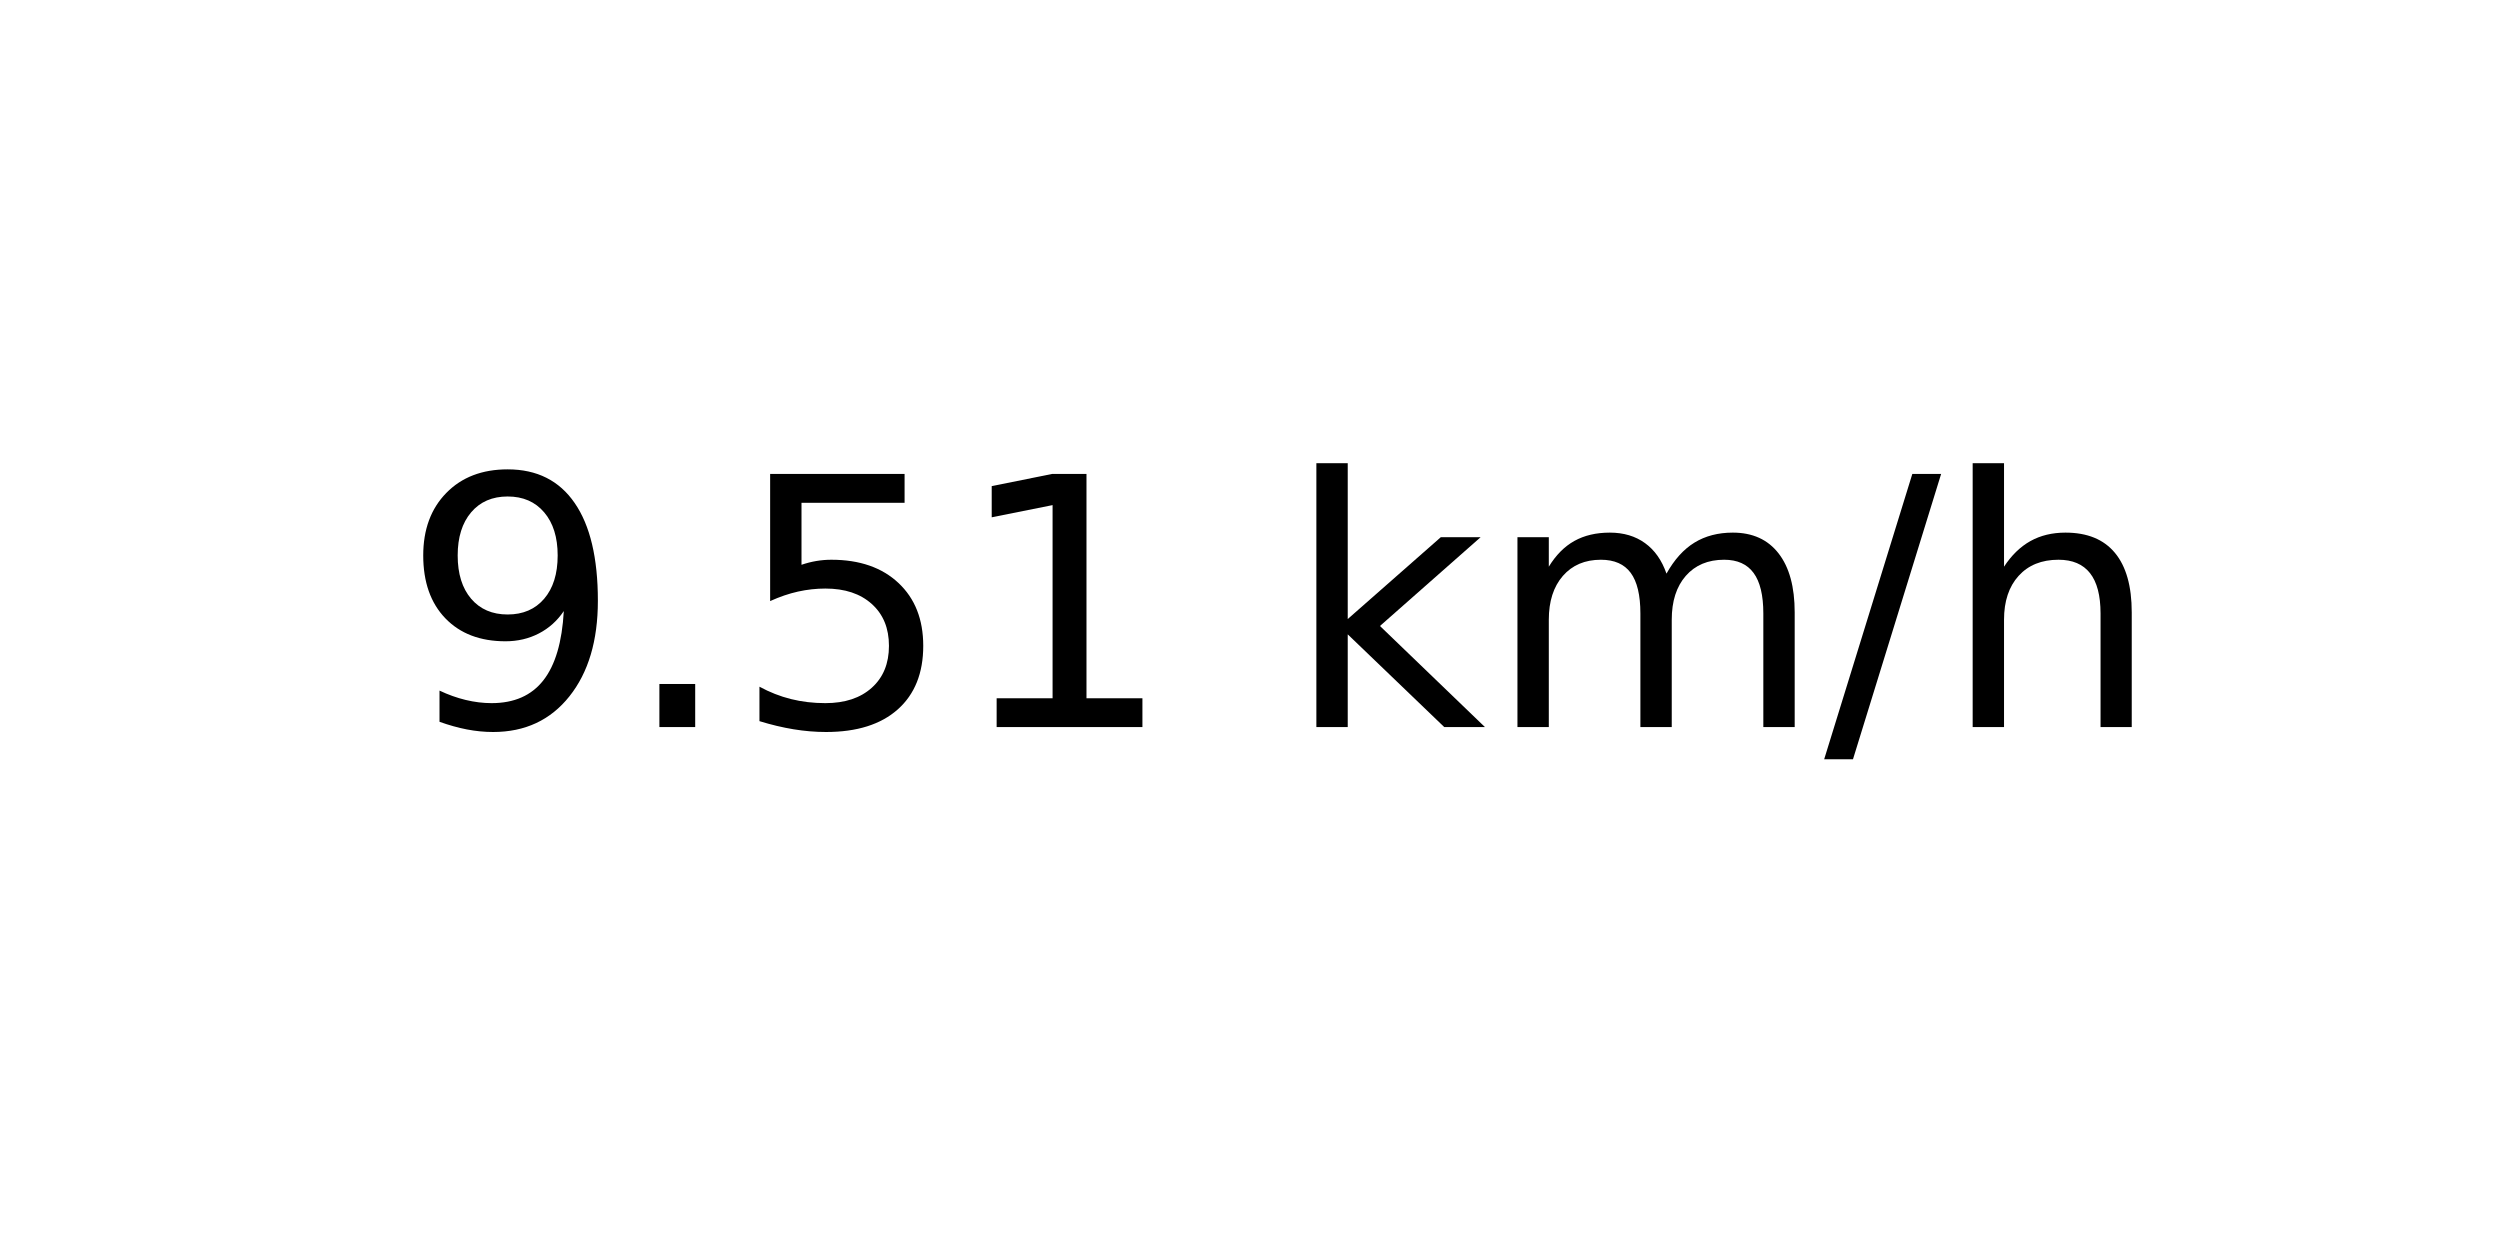
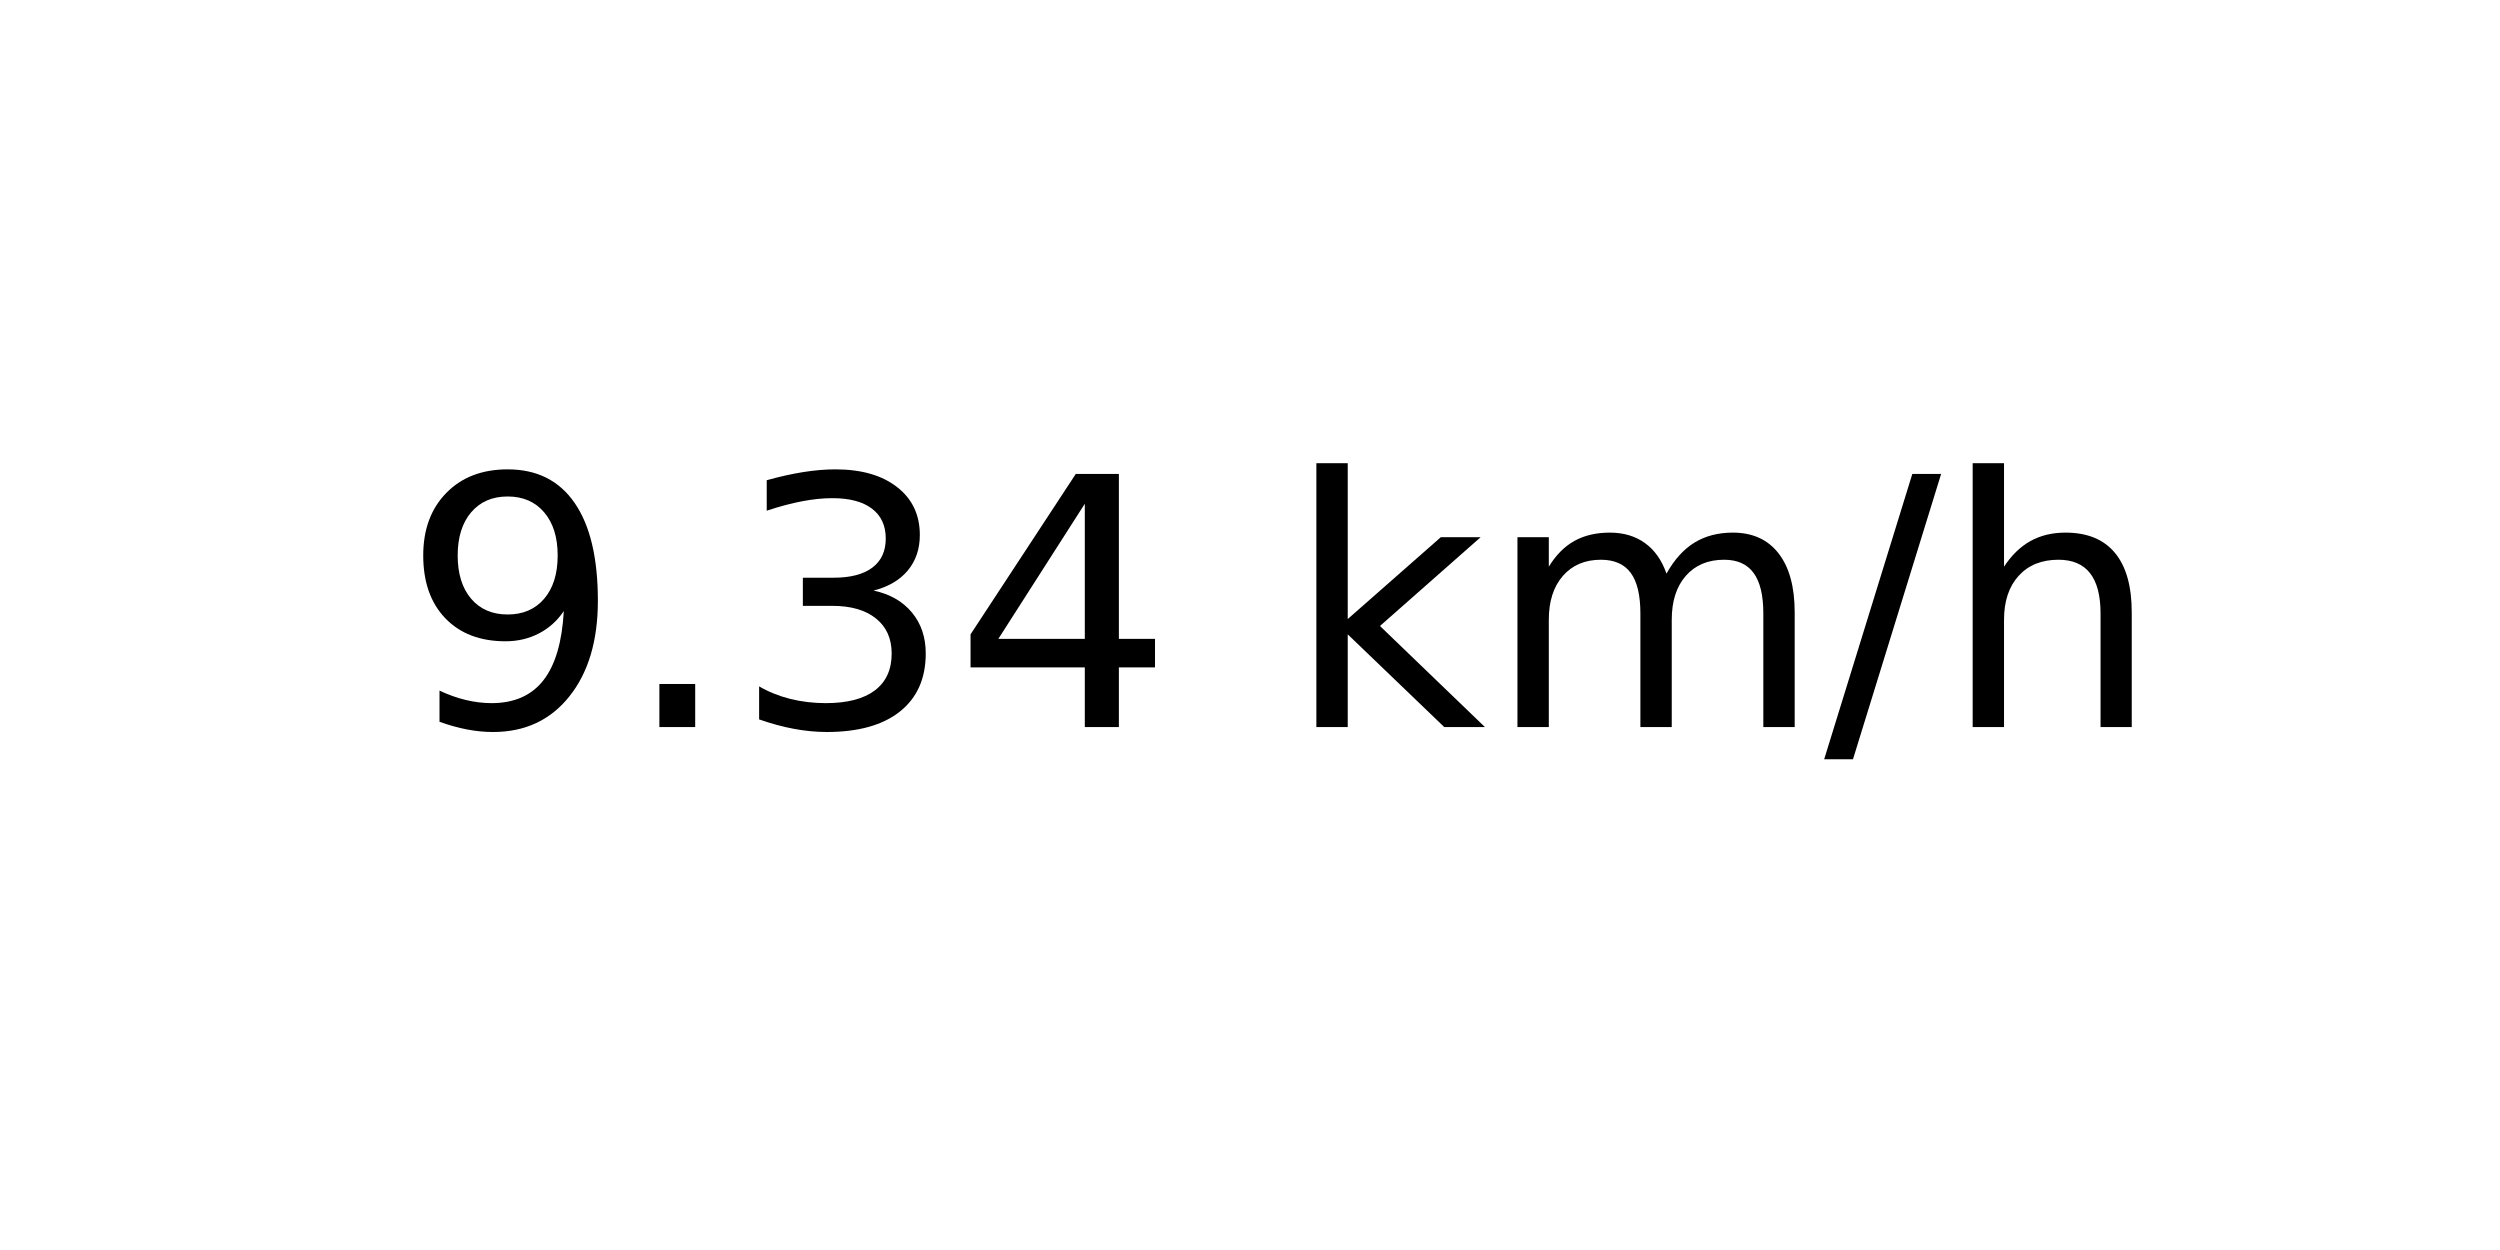
<svg xmlns="http://www.w3.org/2000/svg" xmlns:xlink="http://www.w3.org/1999/xlink" width="72pt" height="36pt" viewBox="0 0 72 36" version="1.1">
  <defs>
    <style type="text/css">*{stroke-linejoin: round; stroke-linecap: butt}</style>
  </defs>
  <g id="figure_1">
    <g id="axes_1">
      <g id="text_1">
        <g transform="translate(11.55937 20.93937) scale(0.1 -0.1)">
          <defs>
            <path id="DejaVuSans-39" d="M 703 97  L 703 672  Q 941 559 1184 500  Q 1428 441 1663 441  Q 2288 441 2617 861  Q 2947 1281 2994 2138  Q 2813 1869 2534 1725  Q 2256 1581 1919 1581  Q 1219 1581 811 2004  Q 403 2428 403 3163  Q 403 3881 828 4315  Q 1253 4750 1959 4750  Q 2769 4750 3195 4129  Q 3622 3509 3622 2328  Q 3622 1225 3098 567  Q 2575 -91 1691 -91  Q 1453 -91 1209 -44  Q 966 3 703 97  z M 1959 2075  Q 2384 2075 2632 2365  Q 2881 2656 2881 3163  Q 2881 3666 2632 3958  Q 2384 4250 1959 4250  Q 1534 4250 1286 3958  Q 1038 3666 1038 3163  Q 1038 2656 1286 2365  Q 1534 2075 1959 2075  z " transform="scale(0.015625)" />
            <path id="DejaVuSans-2e" d="M 684 794  L 1344 794  L 1344 0  L 684 0  L 684 794  z " transform="scale(0.015625)" />
-             <path id="DejaVuSans-35" d="M 691 4666  L 3169 4666  L 3169 4134  L 1269 4134  L 1269 2991  Q 1406 3038 1543 3061  Q 1681 3084 1819 3084  Q 2600 3084 3056 2656  Q 3513 2228 3513 1497  Q 3513 744 3044 326  Q 2575 -91 1722 -91  Q 1428 -91 1123 -41  Q 819 9 494 109  L 494 744  Q 775 591 1075 516  Q 1375 441 1709 441  Q 2250 441 2565 725  Q 2881 1009 2881 1497  Q 2881 1984 2565 2268  Q 2250 2553 1709 2553  Q 1456 2553 1204 2497  Q 953 2441 691 2322  L 691 4666  z " transform="scale(0.015625)" />
-             <path id="DejaVuSans-31" d="M 794 531  L 1825 531  L 1825 4091  L 703 3866  L 703 4441  L 1819 4666  L 2450 4666  L 2450 531  L 3481 531  L 3481 0  L 794 0  L 794 531  z " transform="scale(0.015625)" />
+             <path id="DejaVuSans-33" d="M 2597 2516  Q 3050 2419 3304 2112  Q 3559 1806 3559 1356  Q 3559 666 3084 287  Q 2609 -91 1734 -91  Q 1441 -91 1130 -33  Q 819 25 488 141  L 488 750  Q 750 597 1062 519  Q 1375 441 1716 441  Q 2309 441 2620 675  Q 2931 909 2931 1356  Q 2931 1769 2642 2001  Q 2353 2234 1838 2234  L 1294 2234  L 1294 2753  L 1863 2753  Q 2328 2753 2575 2939  Q 2822 3125 2822 3475  Q 2822 3834 2567 4026  Q 2313 4219 1838 4219  Q 1578 4219 1281 4162  Q 984 4106 628 3988  L 628 4550  Q 988 4650 1302 4700  Q 1616 4750 1894 4750  Q 2613 4750 3031 4423  Q 3450 4097 3450 3541  Q 3450 3153 3228 2886  Q 3006 2619 2597 2516  z " transform="scale(0.015625)" />
+             <path id="DejaVuSans-34" d="M 2419 4116  L 825 1625  L 2419 1625  L 2419 4116  z M 2253 4666  L 3047 4666  L 3047 1625  L 3713 1625  L 3713 1100  L 3047 1100  L 3047 0  L 2419 0  L 2419 1100  L 313 1100  L 313 1709  L 2253 4666  z " transform="scale(0.015625)" />
            <path id="DejaVuSans-20" transform="scale(0.015625)" />
            <path id="DejaVuSans-6b" d="M 581 4863  L 1159 4863  L 1159 1991  L 2875 3500  L 3609 3500  L 1753 1863  L 3688 0  L 2938 0  L 1159 1709  L 1159 0  L 581 0  L 581 4863  z " transform="scale(0.015625)" />
            <path id="DejaVuSans-6d" d="M 3328 2828  Q 3544 3216 3844 3400  Q 4144 3584 4550 3584  Q 5097 3584 5394 3201  Q 5691 2819 5691 2113  L 5691 0  L 5113 0  L 5113 2094  Q 5113 2597 4934 2840  Q 4756 3084 4391 3084  Q 3944 3084 3684 2787  Q 3425 2491 3425 1978  L 3425 0  L 2847 0  L 2847 2094  Q 2847 2600 2669 2842  Q 2491 3084 2119 3084  Q 1678 3084 1418 2786  Q 1159 2488 1159 1978  L 1159 0  L 581 0  L 581 3500  L 1159 3500  L 1159 2956  Q 1356 3278 1631 3431  Q 1906 3584 2284 3584  Q 2666 3584 2933 3390  Q 3200 3197 3328 2828  z " transform="scale(0.015625)" />
            <path id="DejaVuSans-2f" d="M 1625 4666  L 2156 4666  L 531 -594  L 0 -594  L 1625 4666  z " transform="scale(0.015625)" />
            <path id="DejaVuSans-68" d="M 3513 2113  L 3513 0  L 2938 0  L 2938 2094  Q 2938 2591 2744 2837  Q 2550 3084 2163 3084  Q 1697 3084 1428 2787  Q 1159 2491 1159 1978  L 1159 0  L 581 0  L 581 4863  L 1159 4863  L 1159 2956  Q 1366 3272 1645 3428  Q 1925 3584 2291 3584  Q 2894 3584 3203 3211  Q 3513 2838 3513 2113  z " transform="scale(0.015625)" />
          </defs>
          <use xlink:href="#DejaVuSans-39" />
          <use xlink:href="#DejaVuSans-2e" x="63.623" />
-           <use xlink:href="#DejaVuSans-35" x="95.41" />
-           <use xlink:href="#DejaVuSans-31" x="159.033" />
+           <use xlink:href="#DejaVuSans-33" x="95.41" />
+           <use xlink:href="#DejaVuSans-34" x="159.033" />
          <use xlink:href="#DejaVuSans-20" x="222.656" />
          <use xlink:href="#DejaVuSans-6b" x="254.443" />
          <use xlink:href="#DejaVuSans-6d" x="312.354" />
          <use xlink:href="#DejaVuSans-2f" x="409.766" />
          <use xlink:href="#DejaVuSans-68" x="443.457" />
        </g>
      </g>
    </g>
  </g>
</svg>
